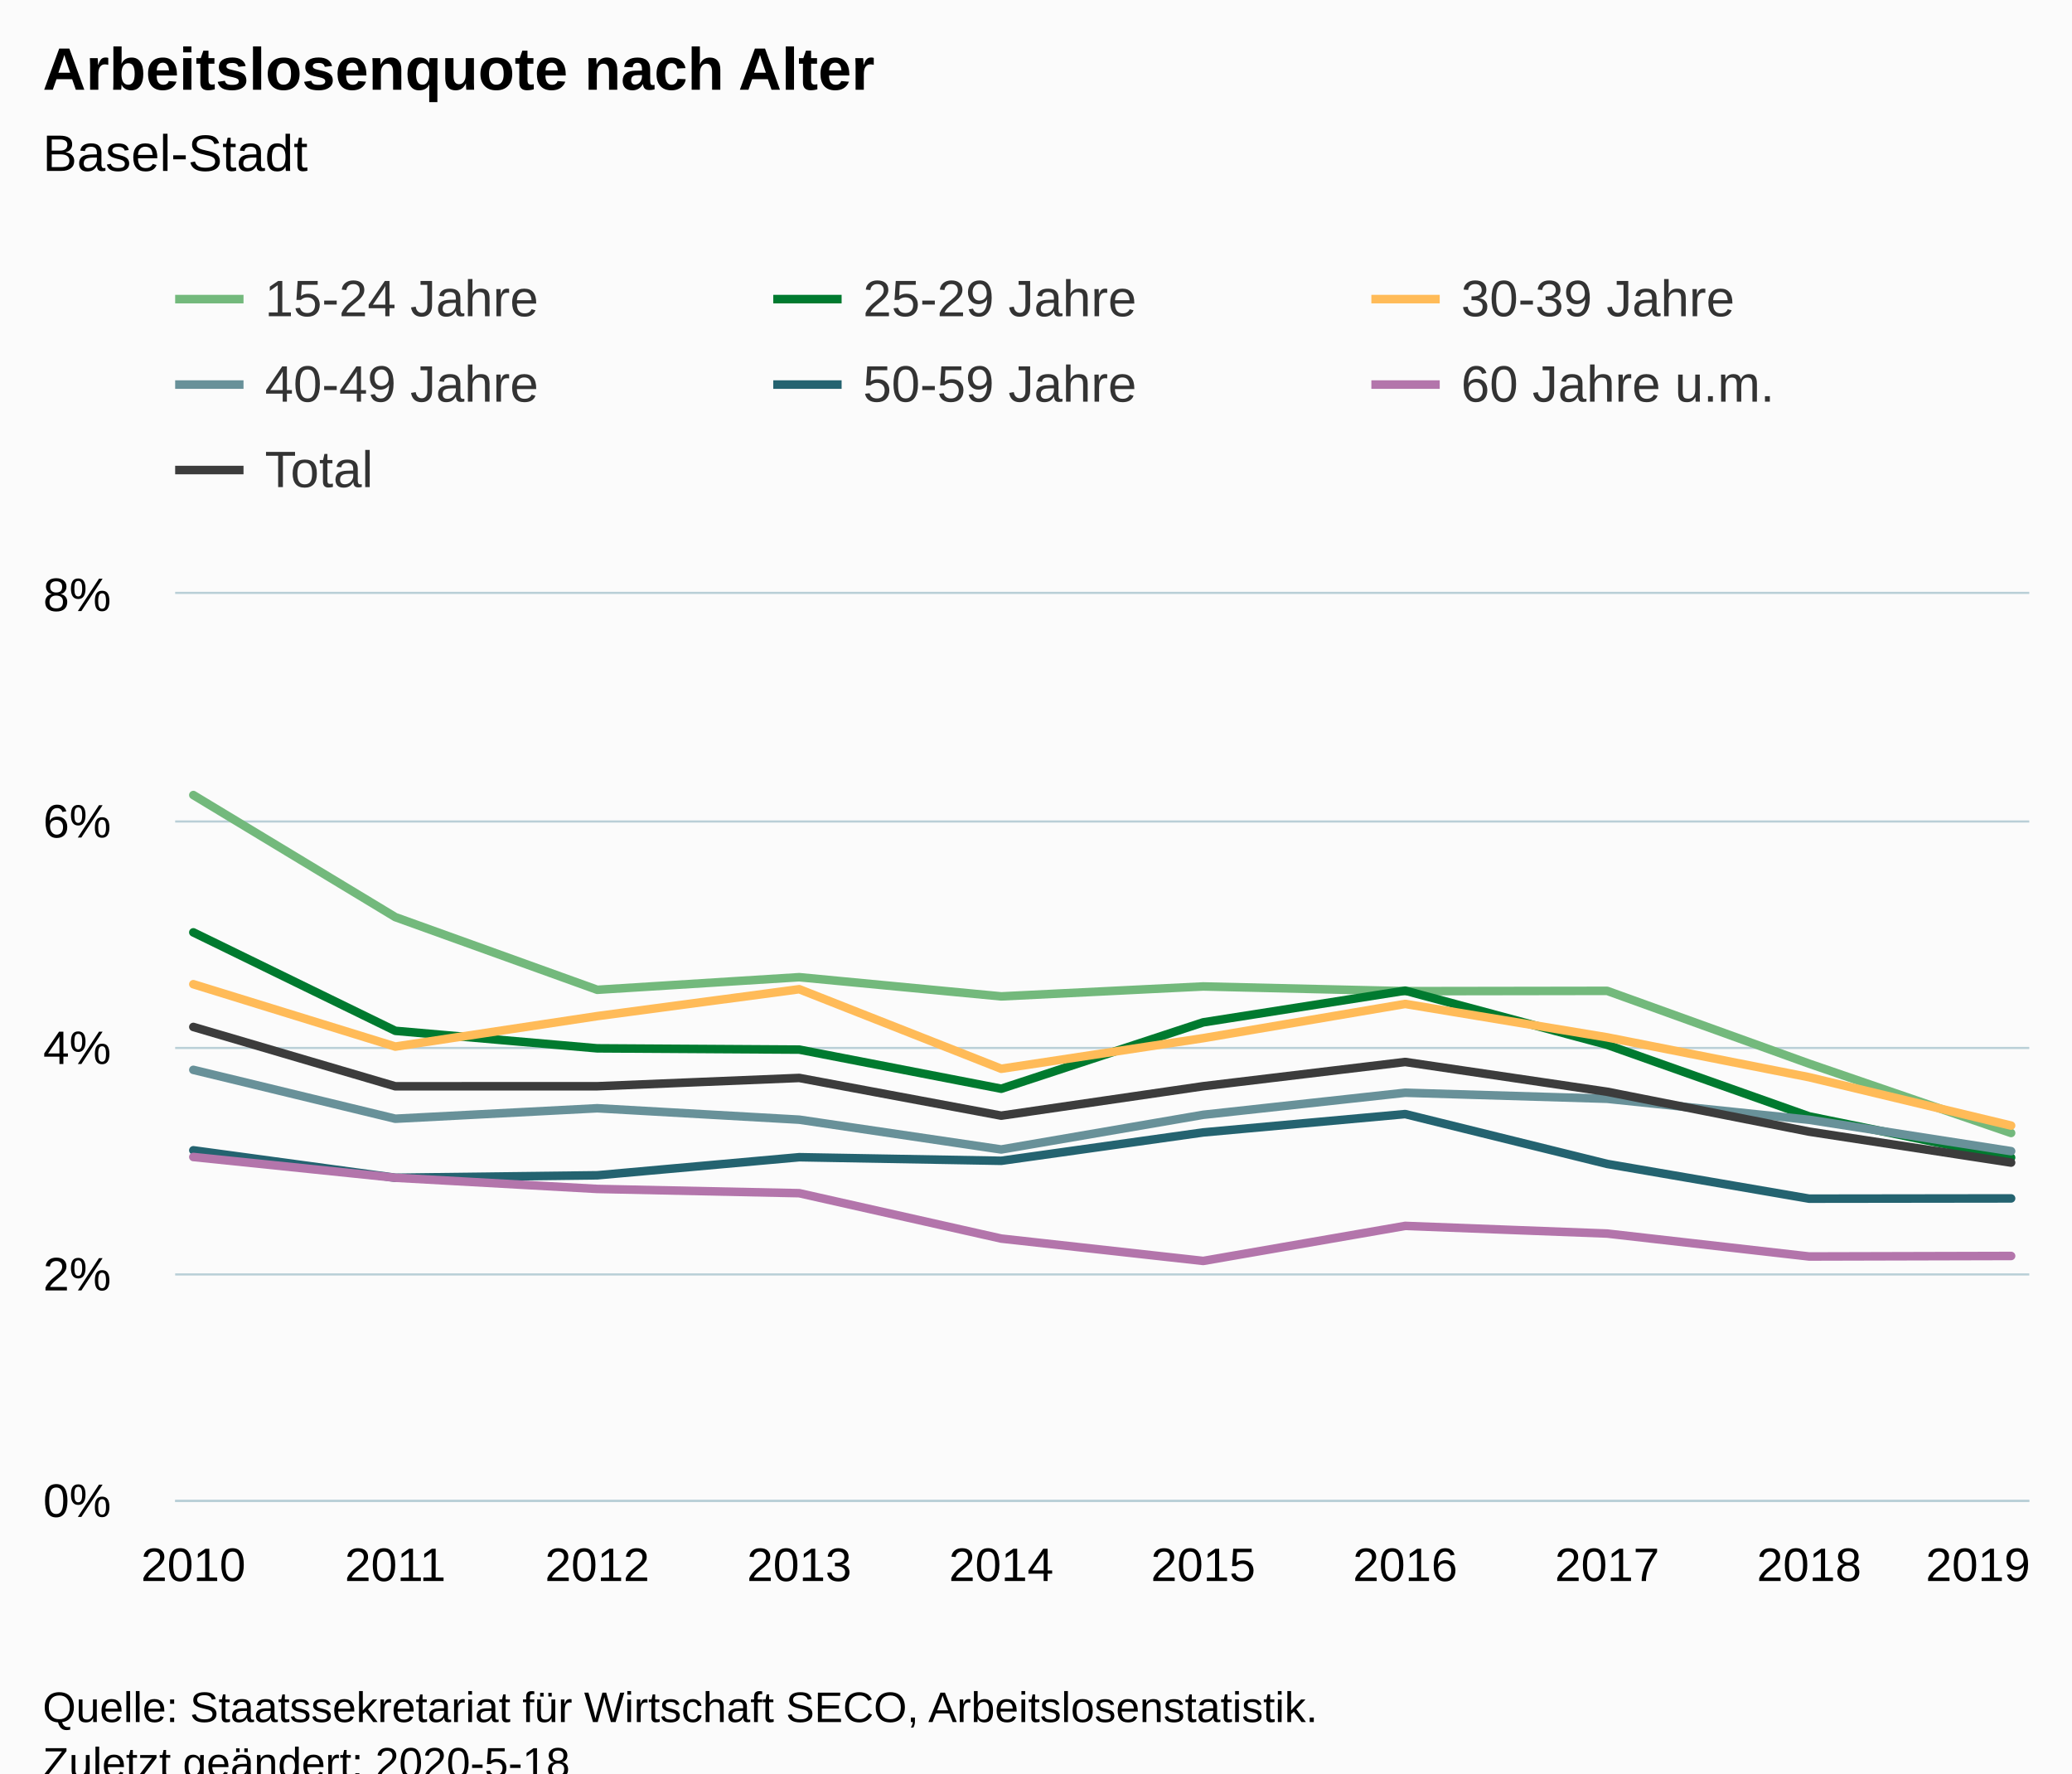
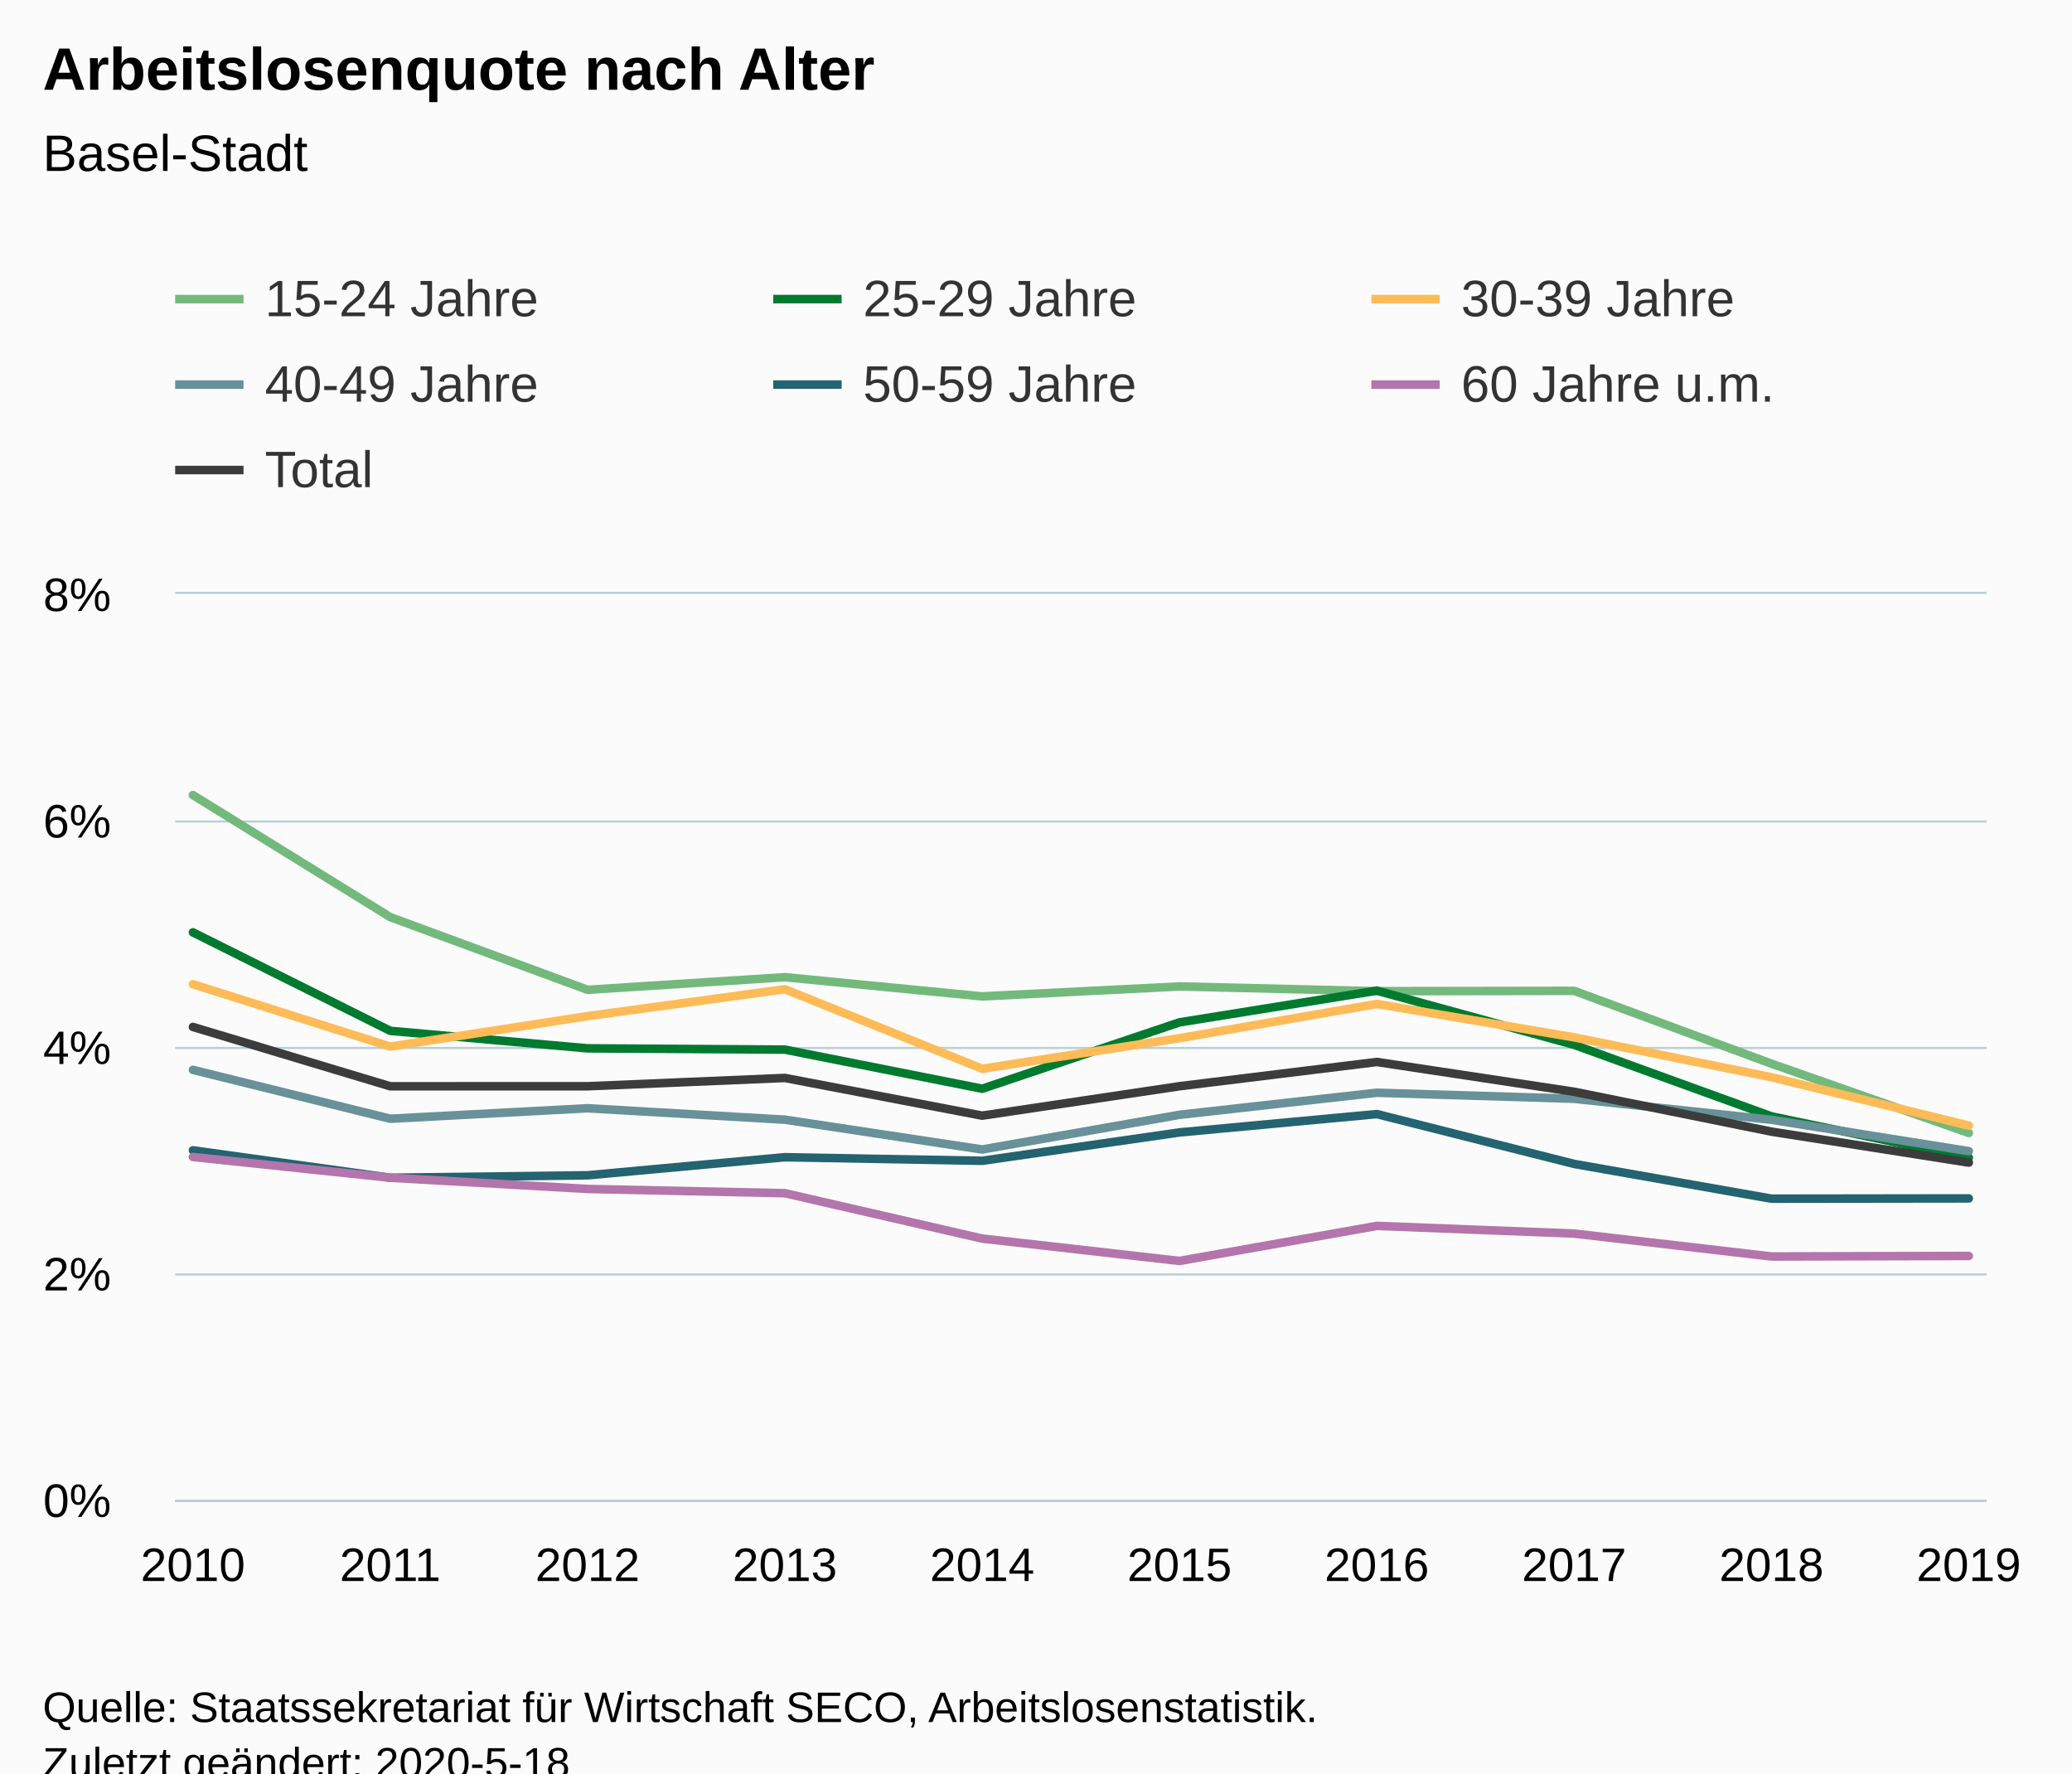
<svg xmlns="http://www.w3.org/2000/svg" version="1.1" class="highcharts-root" style="font-family:Arial;font-size:12px;" viewBox="0 0 485 415">
  <defs>
-     <clipPath id="highcharts-gbr6fm8-76-">
-       <rect x="0" y="0" width="434" height="212" fill="none" />
+     <clipPath id="highcharts-fblnasn-77-">
+       <rect x="0" y="0" width="424" height="212" fill="none" />
    </clipPath>
-     <clipPath id="highcharts-gbr6fm8-87-">
-       <rect x="0" y="0" width="434" height="212" fill="none" />
+     <clipPath id="highcharts-fblnasn-88-">
+       <rect x="0" y="0" width="424" height="212" fill="none" />
+     </clipPath>
+     <clipPath id="highcharts-fblnasn-149-">
+       <rect x="41" y="139" width="424" height="212" fill="none" />
    </clipPath>
  </defs>
  <rect fill="#fbfbfb" class="highcharts-background" x="0" y="0" width="485" height="428" rx="0" ry="0" />
-   <rect fill="none" class="highcharts-plot-background" x="41" y="139" width="434" height="212" />
+   <rect fill="none" class="highcharts-plot-background" x="41" y="139" width="424" height="212" />
  <g class="highcharts-pane-group" data-z-index="0" />
  <g class="highcharts-grid highcharts-xaxis-grid" data-z-index="1">
    <path fill="none" data-z-index="1" class="highcharts-grid-line" d="M 44.5 139 L 44.5 351" opacity="1" />
-     <path fill="none" data-z-index="1" class="highcharts-grid-line" d="M 92.5 139 L 92.5 351" opacity="1" />
-     <path fill="none" data-z-index="1" class="highcharts-grid-line" d="M 139.5 139 L 139.5 351" opacity="1" />
-     <path fill="none" data-z-index="1" class="highcharts-grid-line" d="M 186.5 139 L 186.5 351" opacity="1" />
-     <path fill="none" data-z-index="1" class="highcharts-grid-line" d="M 233.5 139 L 233.5 351" opacity="1" />
-     <path fill="none" data-z-index="1" class="highcharts-grid-line" d="M 281.5 139 L 281.5 351" opacity="1" />
-     <path fill="none" data-z-index="1" class="highcharts-grid-line" d="M 328.5 139 L 328.5 351" opacity="1" />
-     <path fill="none" data-z-index="1" class="highcharts-grid-line" d="M 375.5 139 L 375.5 351" opacity="1" />
-     <path fill="none" data-z-index="1" class="highcharts-grid-line" d="M 422.5 139 L 422.5 351" opacity="1" />
-     <path fill="none" data-z-index="1" class="highcharts-grid-line" d="M 470.5 139 L 470.5 351" opacity="1" />
+     <path fill="none" data-z-index="1" class="highcharts-grid-line" d="M 90.5 139 L 90.5 351" opacity="1" />
+     <path fill="none" data-z-index="1" class="highcharts-grid-line" d="M 137.5 139 L 137.5 351" opacity="1" />
+     <path fill="none" data-z-index="1" class="highcharts-grid-line" d="M 183.5 139 L 183.5 351" opacity="1" />
+     <path fill="none" data-z-index="1" class="highcharts-grid-line" d="M 229.5 139 L 229.5 351" opacity="1" />
+     <path fill="none" data-z-index="1" class="highcharts-grid-line" d="M 275.5 139 L 275.5 351" opacity="1" />
+     <path fill="none" data-z-index="1" class="highcharts-grid-line" d="M 321.5 139 L 321.5 351" opacity="1" />
+     <path fill="none" data-z-index="1" class="highcharts-grid-line" d="M 367.5 139 L 367.5 351" opacity="1" />
+     <path fill="none" data-z-index="1" class="highcharts-grid-line" d="M 414.5 139 L 414.5 351" opacity="1" />
+     <path fill="none" data-z-index="1" class="highcharts-grid-line" d="M 460.5 139 L 460.5 351" opacity="1" />
  </g>
  <g class="highcharts-grid highcharts-yaxis-grid" data-z-index="1">
-     <path fill="none" stroke="#B9CFD7" stroke-width="0.5" data-z-index="1" class="highcharts-grid-line" d="M 41 351.25 L 475 351.25" opacity="1" />
-     <path fill="none" stroke="#B9CFD7" stroke-width="0.5" data-z-index="1" class="highcharts-grid-line" d="M 41 298.25 L 475 298.25" opacity="1" />
-     <path fill="none" stroke="#B9CFD7" stroke-width="0.5" data-z-index="1" class="highcharts-grid-line" d="M 41 245.25 L 475 245.25" opacity="1" />
-     <path fill="none" stroke="#B9CFD7" stroke-width="0.5" data-z-index="1" class="highcharts-grid-line" d="M 41 192.25 L 475 192.25" opacity="1" />
-     <path fill="none" stroke="#B9CFD7" stroke-width="0.5" data-z-index="1" class="highcharts-grid-line" d="M 41 138.75 L 475 138.75" opacity="1" />
+     <path fill="none" stroke="#B9CFD7" stroke-width="0.5" data-z-index="1" class="highcharts-grid-line" d="M 41 351.25 L 465 351.25" opacity="1" />
+     <path fill="none" stroke="#B9CFD7" stroke-width="0.5" data-z-index="1" class="highcharts-grid-line" d="M 41 298.25 L 465 298.25" opacity="1" />
+     <path fill="none" stroke="#B9CFD7" stroke-width="0.5" data-z-index="1" class="highcharts-grid-line" d="M 41 245.25 L 465 245.25" opacity="1" />
+     <path fill="none" stroke="#B9CFD7" stroke-width="0.5" data-z-index="1" class="highcharts-grid-line" d="M 41 192.25 L 465 192.25" opacity="1" />
+     <path fill="none" stroke="#B9CFD7" stroke-width="0.5" data-z-index="1" class="highcharts-grid-line" d="M 41 138.75 L 465 138.75" opacity="1" />
  </g>
-   <rect fill="none" class="highcharts-plot-border" data-z-index="1" x="41" y="139" width="434" height="212" />
+   <rect fill="none" class="highcharts-plot-border" data-z-index="1" x="41" y="139" width="424" height="212" />
  <g class="highcharts-axis highcharts-xaxis" data-z-index="2">
-     <path fill="none" class="highcharts-axis-line" stroke="#B9CFD7" stroke-width="0.5" data-z-index="7" d="M 41 351.25 L 475 351.25" />
+     <path fill="none" class="highcharts-axis-line" stroke="#B9CFD7" stroke-width="0.5" data-z-index="7" d="M 41 351.25 L 465 351.25" />
  </g>
  <g class="highcharts-axis highcharts-yaxis" data-z-index="2">
    <path fill="none" class="highcharts-axis-line" data-z-index="7" d="M 41 139 L 41 351" />
  </g>
  <g class="highcharts-series-group" data-z-index="3">
-     <g class="highcharts-series highcharts-series-0 highcharts-line-series" data-z-index="0.1" opacity="1" transform="translate(41,139) scale(1 1)" clip-path="url(#highcharts-gbr6fm8-87-)">
-       <path fill="none" d="M 4.255 47.064 L 51.532 75.626 L 98.808 92.639 L 146.085 89.687 L 193.362 94.178 L 240.638 91.854 L 287.915 92.957 L 335.192 92.885 L 382.468 109.927 L 429.745 126.145" class="highcharts-graph" data-z-index="1" stroke="#73B97C" stroke-width="2" stroke-linejoin="round" stroke-linecap="round" />
+     <g class="highcharts-series highcharts-series-0 highcharts-line-series" data-z-index="0.1" opacity="1" transform="translate(41,139) scale(1 1)" clip-path="url(#highcharts-fblnasn-88-)">
+       <path fill="none" d="M 4.157 47.064 L 50.344 75.626 L 96.532 92.639 L 142.719 89.687 L 188.906 94.178 L 235.094 91.854 L 281.281 92.957 L 327.468 92.885 L 373.656 109.927 L 419.843 126.145" class="highcharts-graph" data-z-index="1" stroke="#73B97C" stroke-width="2" stroke-linejoin="round" stroke-linecap="round" />
    </g>
    <g class="highcharts-markers highcharts-series-0 highcharts-line-series" data-z-index="0.1" opacity="1" transform="translate(41,139) scale(1 1)" clip-path="none" />
-     <g class="highcharts-series highcharts-series-1 highcharts-line-series" data-z-index="0.1" opacity="1" transform="translate(41,139) scale(1 1)" clip-path="url(#highcharts-gbr6fm8-87-)">
-       <path fill="none" d="M 4.255 79.198 L 51.532 102.24 L 98.808 106.339 L 146.085 106.633 L 193.362 115.792 L 240.638 100.255 L 287.915 92.837 L 335.192 105.512 L 382.468 122.26 L 429.745 131.904" class="highcharts-graph" data-z-index="1" stroke="#007A2F " stroke-width="2" stroke-linejoin="round" stroke-linecap="round" />
+     <g class="highcharts-series highcharts-series-1 highcharts-line-series" data-z-index="0.1" opacity="1" transform="translate(41,139) scale(1 1)" clip-path="url(#highcharts-fblnasn-88-)">
+       <path fill="none" d="M 4.157 79.198 L 50.344 102.24 L 96.532 106.339 L 142.719 106.633 L 188.906 115.792 L 235.094 100.255 L 281.281 92.837 L 327.468 105.512 L 373.656 122.26 L 419.843 131.904" class="highcharts-graph" data-z-index="1" stroke="#007A2F " stroke-width="2" stroke-linejoin="round" stroke-linecap="round" />
    </g>
    <g class="highcharts-markers highcharts-series-1 highcharts-line-series" data-z-index="0.1" opacity="1" transform="translate(41,139) scale(1 1)" clip-path="none" />
-     <g class="highcharts-series highcharts-series-2 highcharts-line-series" data-z-index="0.1" opacity="1" transform="translate(41,139) scale(1 1)" clip-path="url(#highcharts-gbr6fm8-87-)">
-       <path fill="none" d="M 4.255 91.33 L 51.532 105.928 L 98.808 98.795 L 146.085 92.501 L 193.362 111.12 L 240.638 103.957 L 287.915 95.946 L 335.192 103.766 L 382.468 113.097 L 429.745 124.415" class="highcharts-graph" data-z-index="1" stroke="#FFBB58" stroke-width="2" stroke-linejoin="round" stroke-linecap="round" />
+     <g class="highcharts-series highcharts-series-2 highcharts-line-series" data-z-index="0.1" opacity="1" transform="translate(41,139) scale(1 1)" clip-path="url(#highcharts-fblnasn-88-)">
+       <path fill="none" d="M 4.157 91.33 L 50.344 105.928 L 96.532 98.795 L 142.719 92.501 L 188.906 111.12 L 235.094 103.957 L 281.281 95.946 L 327.468 103.766 L 373.656 113.097 L 419.843 124.415" class="highcharts-graph" data-z-index="1" stroke="#FFBB58" stroke-width="2" stroke-linejoin="round" stroke-linecap="round" />
    </g>
    <g class="highcharts-markers highcharts-series-2 highcharts-line-series" data-z-index="0.1" opacity="1" transform="translate(41,139) scale(1 1)" clip-path="none" />
-     <g class="highcharts-series highcharts-series-3 highcharts-line-series" data-z-index="0.1" opacity="1" transform="translate(41,139) scale(1 1)" clip-path="url(#highcharts-gbr6fm8-87-)">
-       <path fill="none" d="M 4.255 111.374 L 51.532 122.812 L 98.808 120.36 L 146.085 123.032 L 193.362 130.006 L 240.638 121.889 L 287.915 116.727 L 335.192 118.14 L 382.468 123.058 L 429.745 130.399" class="highcharts-graph" data-z-index="1" stroke="#689199" stroke-width="2" stroke-linejoin="round" stroke-linecap="round" />
+     <g class="highcharts-series highcharts-series-3 highcharts-line-series" data-z-index="0.1" opacity="1" transform="translate(41,139) scale(1 1)" clip-path="url(#highcharts-fblnasn-88-)">
+       <path fill="none" d="M 4.157 111.374 L 50.344 122.812 L 96.532 120.36 L 142.719 123.032 L 188.906 130.006 L 235.094 121.889 L 281.281 116.727 L 327.468 118.14 L 373.656 123.058 L 419.843 130.399" class="highcharts-graph" data-z-index="1" stroke="#689199" stroke-width="2" stroke-linejoin="round" stroke-linecap="round" />
    </g>
    <g class="highcharts-markers highcharts-series-3 highcharts-line-series" data-z-index="0.1" opacity="1" transform="translate(41,139) scale(1 1)" clip-path="none" />
-     <g class="highcharts-series highcharts-series-4 highcharts-line-series" data-z-index="0.1" opacity="1" transform="translate(41,139) scale(1 1)" clip-path="url(#highcharts-gbr6fm8-87-)">
-       <path fill="none" d="M 4.255 130.202 L 51.532 136.626 L 98.808 136.048 L 146.085 131.816 L 193.362 132.656 L 240.638 126.013 L 287.915 121.725 L 335.192 133.388 L 382.468 141.518 L 429.745 141.457" class="highcharts-graph" data-z-index="1" stroke="#246370" stroke-width="2" stroke-linejoin="round" stroke-linecap="round" />
+     <g class="highcharts-series highcharts-series-4 highcharts-line-series" data-z-index="0.1" opacity="1" transform="translate(41,139) scale(1 1)" clip-path="url(#highcharts-fblnasn-88-)">
+       <path fill="none" d="M 4.157 130.202 L 50.344 136.626 L 96.532 136.048 L 142.719 131.816 L 188.906 132.656 L 235.094 126.013 L 281.281 121.725 L 327.468 133.388 L 373.656 141.518 L 419.843 141.457" class="highcharts-graph" data-z-index="1" stroke="#246370" stroke-width="2" stroke-linejoin="round" stroke-linecap="round" />
    </g>
    <g class="highcharts-markers highcharts-series-4 highcharts-line-series" data-z-index="0.1" opacity="1" transform="translate(41,139) scale(1 1)" clip-path="none" />
-     <g class="highcharts-series highcharts-series-5 highcharts-line-series" data-z-index="0.1" opacity="1" transform="translate(41,139) scale(1 1)" clip-path="url(#highcharts-gbr6fm8-87-)">
-       <path fill="none" d="M 4.255 131.763 L 51.532 136.623 L 98.808 139.242 L 146.085 140.238 L 193.362 150.859 L 240.638 156.09 L 287.915 147.889 L 335.192 149.683 L 382.468 155.049 L 429.745 154.927" class="highcharts-graph" data-z-index="1" stroke="#B375AB" stroke-width="2" stroke-linejoin="round" stroke-linecap="round" />
+     <g class="highcharts-series highcharts-series-5 highcharts-line-series" data-z-index="0.1" opacity="1" transform="translate(41,139) scale(1 1)" clip-path="url(#highcharts-fblnasn-88-)">
+       <path fill="none" d="M 4.157 131.763 L 50.344 136.623 L 96.532 139.242 L 142.719 140.238 L 188.906 150.859 L 235.094 156.09 L 281.281 147.889 L 327.468 149.683 L 373.656 155.049 L 419.843 154.927" class="highcharts-graph" data-z-index="1" stroke="#B375AB" stroke-width="2" stroke-linejoin="round" stroke-linecap="round" />
    </g>
    <g class="highcharts-markers highcharts-series-5 highcharts-line-series" data-z-index="0.1" opacity="1" transform="translate(41,139) scale(1 1)" clip-path="none" />
-     <g class="highcharts-series highcharts-series-6 highcharts-line-series" data-z-index="0.1" opacity="1" transform="translate(41,139) scale(1 1)" clip-path="url(#highcharts-gbr6fm8-87-)">
-       <path fill="none" d="M 4.255 101.333 L 51.532 115.219 L 98.808 115.209 L 146.085 113.266 L 193.362 122.093 L 240.638 115.203 L 287.915 109.53 L 335.192 116.499 L 382.468 125.833 L 429.745 133.075" class="highcharts-graph" data-z-index="1" stroke="#3C3C3C" stroke-width="2" stroke-linejoin="round" stroke-linecap="round" />
+     <g class="highcharts-series highcharts-series-6 highcharts-line-series" data-z-index="0.1" opacity="1" transform="translate(41,139) scale(1 1)" clip-path="url(#highcharts-fblnasn-88-)">
+       <path fill="none" d="M 4.157 101.333 L 50.344 115.219 L 96.532 115.209 L 142.719 113.266 L 188.906 122.093 L 235.094 115.203 L 281.281 109.53 L 327.468 116.499 L 373.656 125.833 L 419.843 133.075" class="highcharts-graph" data-z-index="1" stroke="#3C3C3C" stroke-width="2" stroke-linejoin="round" stroke-linecap="round" />
    </g>
    <g class="highcharts-markers highcharts-series-6 highcharts-line-series" data-z-index="0.1" opacity="1" transform="translate(41,139) scale(1 1)" clip-path="none" />
  </g>
  <text x="10" text-anchor="start" class="highcharts-title" data-z-index="4" style="color:#000000;font-size:14px;font-weight:bold;fill:#000000;" y="21">
    <tspan>Arbeitslosenquote nach Alter</tspan>
  </text>
  <text x="10" text-anchor="start" class="highcharts-subtitle" data-z-index="4" style="color:#000000;font-size:12px;font-weight:normal;fill:#000000;" y="40">
    <tspan>Basel-Stadt</tspan>
  </text>
  <text x="10" text-anchor="start" class="highcharts-caption" data-z-index="4" style="color:#666666;fill:#666666;" y="385" />
  <g class="highcharts-legend" data-z-index="7" transform="translate(33,56)">
    <rect fill="none" class="highcharts-legend-box" rx="0" ry="0" x="0" y="0" width="416" height="71" visibility="visible" />
    <g data-z-index="1">
      <g>
        <g class="highcharts-legend-item highcharts-line-series highcharts-color-undefined highcharts-series-0" data-z-index="1" transform="translate(8,3)">
          <path fill="none" d="M 0 11 L 16 11" class="highcharts-graph" stroke="#73B97C" stroke-width="2" />
          <text x="21" style="color:#333333;cursor:pointer;font-size:12px;font-weight:normal;fill:#333333;" text-anchor="start" data-z-index="2" y="15">
            <tspan>15-24 Jahre</tspan>
          </text>
        </g>
        <g class="highcharts-legend-item highcharts-line-series highcharts-color-undefined highcharts-series-1" data-z-index="1" transform="translate(148,3)">
          <path fill="none" d="M 0 11 L 16 11" class="highcharts-graph" stroke="#007A2F " stroke-width="2" />
          <text x="21" y="15" style="color:#333333;cursor:pointer;font-size:12px;font-weight:normal;fill:#333333;" text-anchor="start" data-z-index="2">
            <tspan>25-29 Jahre</tspan>
          </text>
        </g>
        <g class="highcharts-legend-item highcharts-line-series highcharts-color-undefined highcharts-series-2" data-z-index="1" transform="translate(288,3)">
          <path fill="none" d="M 0 11 L 16 11" class="highcharts-graph" stroke="#FFBB58" stroke-width="2" />
          <text x="21" y="15" style="color:#333333;cursor:pointer;font-size:12px;font-weight:normal;fill:#333333;" text-anchor="start" data-z-index="2">
            <tspan>30-39 Jahre</tspan>
          </text>
        </g>
        <g class="highcharts-legend-item highcharts-line-series highcharts-color-undefined highcharts-series-3" data-z-index="1" transform="translate(8,23)">
          <path fill="none" d="M 0 11 L 16 11" class="highcharts-graph" stroke="#689199" stroke-width="2" />
          <text x="21" y="15" style="color:#333333;cursor:pointer;font-size:12px;font-weight:normal;fill:#333333;" text-anchor="start" data-z-index="2">
            <tspan>40-49 Jahre</tspan>
          </text>
        </g>
        <g class="highcharts-legend-item highcharts-line-series highcharts-color-undefined highcharts-series-4" data-z-index="1" transform="translate(148,23)">
          <path fill="none" d="M 0 11 L 16 11" class="highcharts-graph" stroke="#246370" stroke-width="2" />
          <text x="21" y="15" style="color:#333333;cursor:pointer;font-size:12px;font-weight:normal;fill:#333333;" text-anchor="start" data-z-index="2">
            <tspan>50-59 Jahre</tspan>
          </text>
        </g>
        <g class="highcharts-legend-item highcharts-line-series highcharts-color-undefined highcharts-series-5" data-z-index="1" transform="translate(288,23)">
          <path fill="none" d="M 0 11 L 16 11" class="highcharts-graph" stroke="#B375AB" stroke-width="2" />
          <text x="21" y="15" style="color:#333333;cursor:pointer;font-size:12px;font-weight:normal;fill:#333333;" text-anchor="start" data-z-index="2">
            <tspan>60 Jahre u.m.</tspan>
          </text>
        </g>
        <g class="highcharts-legend-item highcharts-line-series highcharts-color-undefined highcharts-series-6" data-z-index="1" transform="translate(8,43)">
          <path fill="none" d="M 0 11 L 16 11" class="highcharts-graph" stroke="#3C3C3C" stroke-width="2" />
          <text x="21" y="15" style="color:#333333;cursor:pointer;font-size:12px;font-weight:normal;fill:#333333;" text-anchor="start" data-z-index="2">
            <tspan>Total</tspan>
          </text>
        </g>
      </g>
    </g>
  </g>
  <g class="highcharts-axis-labels highcharts-xaxis-labels" data-z-index="7">
-     <text x="45.255" style="color:#000000;cursor:default;font-size:11px;fill:#000000;" text-anchor="middle" transform="translate(0,0)" y="370" opacity="1">2010</text>
-     <text x="92.532" style="color:#000000;cursor:default;font-size:11px;fill:#000000;" text-anchor="middle" transform="translate(0,0)" y="370" opacity="1">2011</text>
-     <text x="139.808" style="color:#000000;cursor:default;font-size:11px;fill:#000000;" text-anchor="middle" transform="translate(0,0)" y="370" opacity="1">2012</text>
-     <text x="187.085" style="color:#000000;cursor:default;font-size:11px;fill:#000000;" text-anchor="middle" transform="translate(0,0)" y="370" opacity="1">2013</text>
-     <text x="234.362" style="color:#000000;cursor:default;font-size:11px;fill:#000000;" text-anchor="middle" transform="translate(0,0)" y="370" opacity="1">2014</text>
-     <text x="281.638" style="color:#000000;cursor:default;font-size:11px;fill:#000000;" text-anchor="middle" transform="translate(0,0)" y="370" opacity="1">2015</text>
-     <text x="328.915" style="color:#000000;cursor:default;font-size:11px;fill:#000000;" text-anchor="middle" transform="translate(0,0)" y="370" opacity="1">2016</text>
-     <text x="376.192" style="color:#000000;cursor:default;font-size:11px;fill:#000000;" text-anchor="middle" transform="translate(0,0)" y="370" opacity="1">2017</text>
-     <text x="423.468" style="color:#000000;cursor:default;font-size:11px;fill:#000000;" text-anchor="middle" transform="translate(0,0)" y="370" opacity="1">2018</text>
-     <text x="463" style="color:#000000;cursor:default;font-size:11px;fill:#000000;" text-anchor="middle" transform="translate(0,0)" y="370" opacity="1">2019</text>
+     <text x="45.157" style="color:#000000;cursor:default;font-size:11px;fill:#000000;" text-anchor="middle" transform="translate(0,0)" y="370" opacity="1">2010</text>
+     <text x="91.344" style="color:#000000;cursor:default;font-size:11px;fill:#000000;" text-anchor="middle" transform="translate(0,0)" y="370" opacity="1">2011</text>
+     <text x="137.532" style="color:#000000;cursor:default;font-size:11px;fill:#000000;" text-anchor="middle" transform="translate(0,0)" y="370" opacity="1">2012</text>
+     <text x="183.719" style="color:#000000;cursor:default;font-size:11px;fill:#000000;" text-anchor="middle" transform="translate(0,0)" y="370" opacity="1">2013</text>
+     <text x="229.906" style="color:#000000;cursor:default;font-size:11px;fill:#000000;" text-anchor="middle" transform="translate(0,0)" y="370" opacity="1">2014</text>
+     <text x="276.094" style="color:#000000;cursor:default;font-size:11px;fill:#000000;" text-anchor="middle" transform="translate(0,0)" y="370" opacity="1">2015</text>
+     <text x="322.281" style="color:#000000;cursor:default;font-size:11px;fill:#000000;" text-anchor="middle" transform="translate(0,0)" y="370" opacity="1">2016</text>
+     <text x="368.468" style="color:#000000;cursor:default;font-size:11px;fill:#000000;" text-anchor="middle" transform="translate(0,0)" y="370" opacity="1">2017</text>
+     <text x="414.656" style="color:#000000;cursor:default;font-size:11px;fill:#000000;" text-anchor="middle" transform="translate(0,0)" y="370" opacity="1">2018</text>
+     <text x="460.843" style="color:#000000;cursor:default;font-size:11px;fill:#000000;" text-anchor="middle" transform="translate(0,0)" y="370" opacity="1">2019</text>
  </g>
  <g class="highcharts-axis-labels highcharts-yaxis-labels" data-z-index="7">
    <text x="26" style="color:#000000;cursor:default;font-size:11px;fill:#000000;" text-anchor="end" transform="translate(0,0)" y="355" opacity="1">0%</text>
    <text x="26" style="color:#000000;cursor:default;font-size:11px;fill:#000000;" text-anchor="end" transform="translate(0,0)" y="302" opacity="1">2%</text>
    <text x="26" style="color:#000000;cursor:default;font-size:11px;fill:#000000;" text-anchor="end" transform="translate(0,0)" y="249" opacity="1">4%</text>
    <text x="26" style="color:#000000;cursor:default;font-size:11px;fill:#000000;" text-anchor="end" transform="translate(0,0)" y="196" opacity="1">6%</text>
    <text x="26" style="color:#000000;cursor:default;font-size:11px;fill:#000000;" text-anchor="end" transform="translate(0,0)" y="143" opacity="1">8%</text>
  </g>
  <text x="10" class="highcharts-credits" text-anchor="start" data-z-index="8" style="cursor:default;color:#000000;font-size:10px;fill:#000000;" y="403">
    <tspan>Quelle: Staatssekretariat für Wirtschaft SECO, Arbeitslosenstatistik.</tspan>
    <tspan x="10" dy="13">Zuletzt geändert: 2020-5-18</tspan>
  </text>
+   <g class="highcharts-control-points" data-z-index="99" clip-path="url(#highcharts-fblnasn-149-)" />
</svg>
